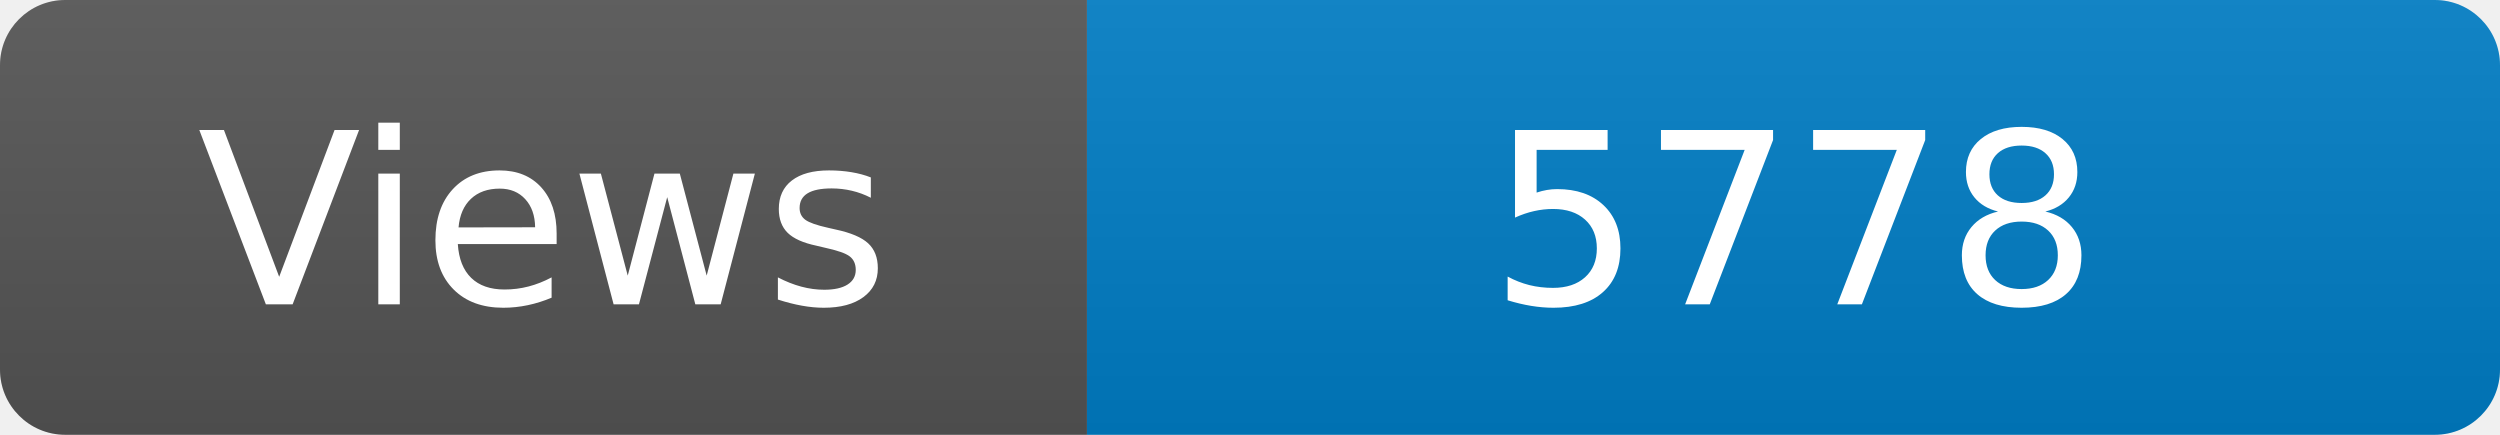
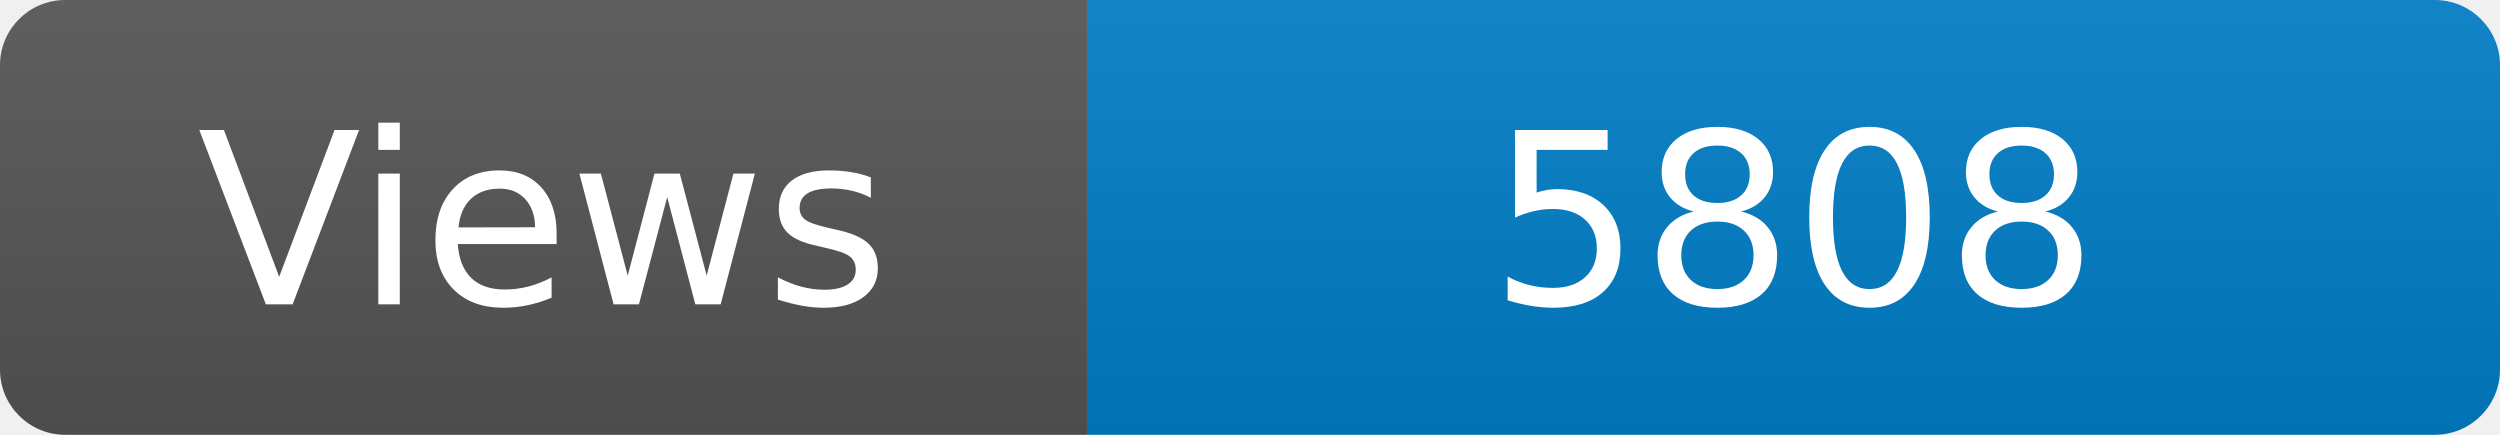
<svg xmlns="http://www.w3.org/2000/svg" width="115" height="20" role="img" aria-label="Maintained?: yes">
  <linearGradient id="s" x2="0" y2="100%">
    <stop offset="0" stop-color="#bbb" stop-opacity=".1" />
    <stop offset="1" stop-opacity=".1" />
  </linearGradient>
  <clipPath id="r">
    <rect width="115" height="20" rx="3" fill="#fff" />
  </clipPath>
  <g clip-path="url(#r)">
    <rect width="50" height="20" fill="#555" />
    <rect x="50" width="160" height="20" fill="#007ec6" />
    <rect width="115" height="20" fill="url(#s)" />
  </g>
  <g fill="#fff" text-anchor="middle" font-family="Verdana,Geneva,DejaVu Sans,sans-serif" font-size="110">
    <text x="250" y="140" transform="scale(.1)" fill="#fff">Views</text>
-     <text x="825" y="140" transform="scale(.1)" fill="#fff">5778</text>
+     <text x="825" y="140" transform="scale(.1)" fill="#fff">5808</text>
  </g>
</svg>
